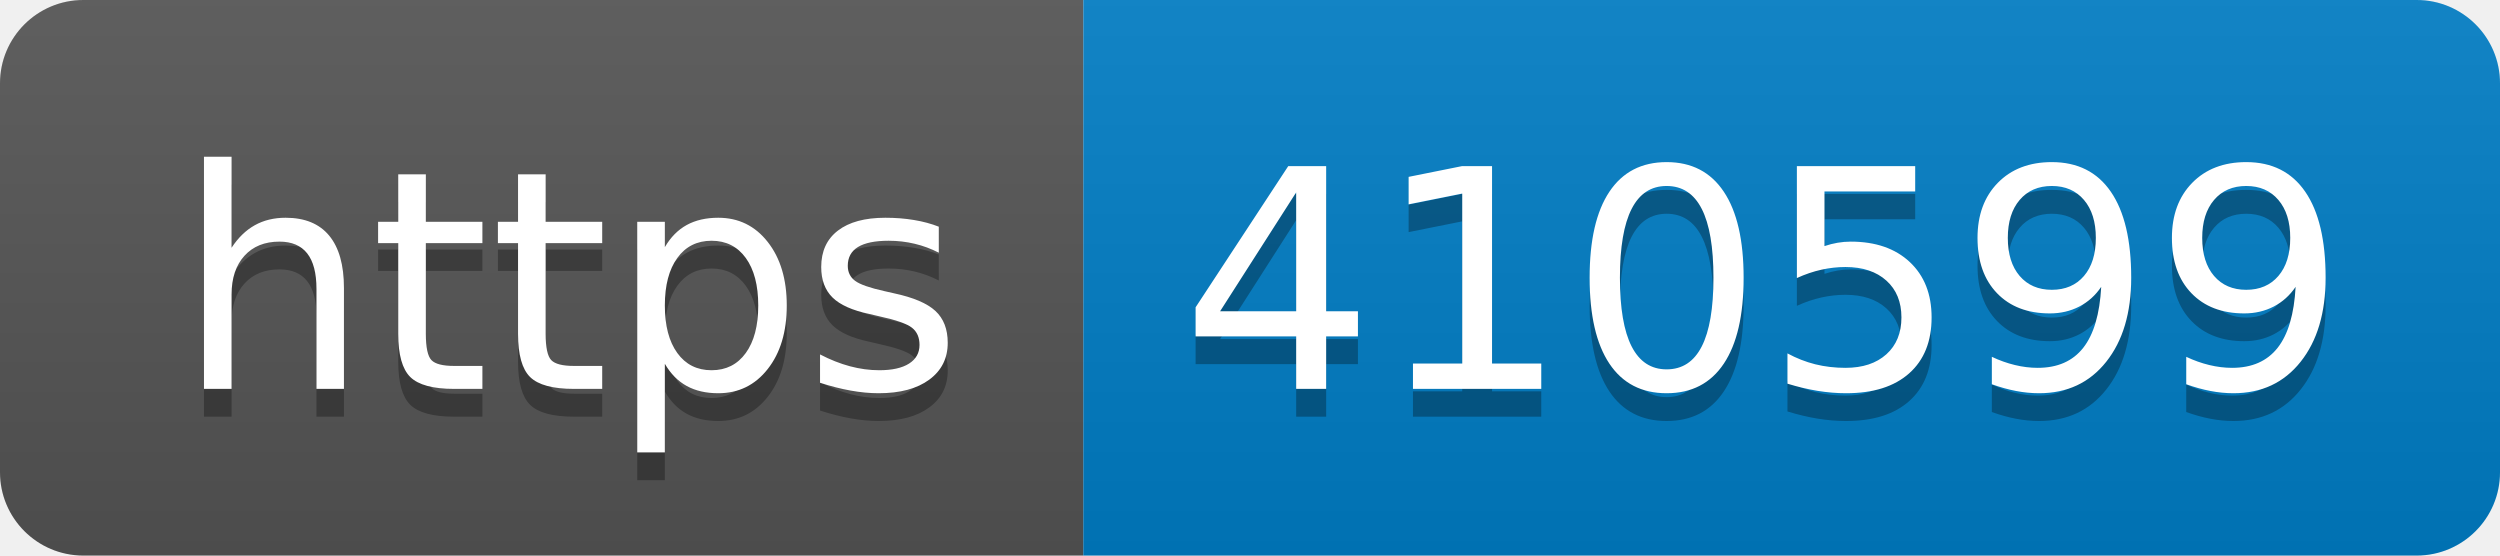
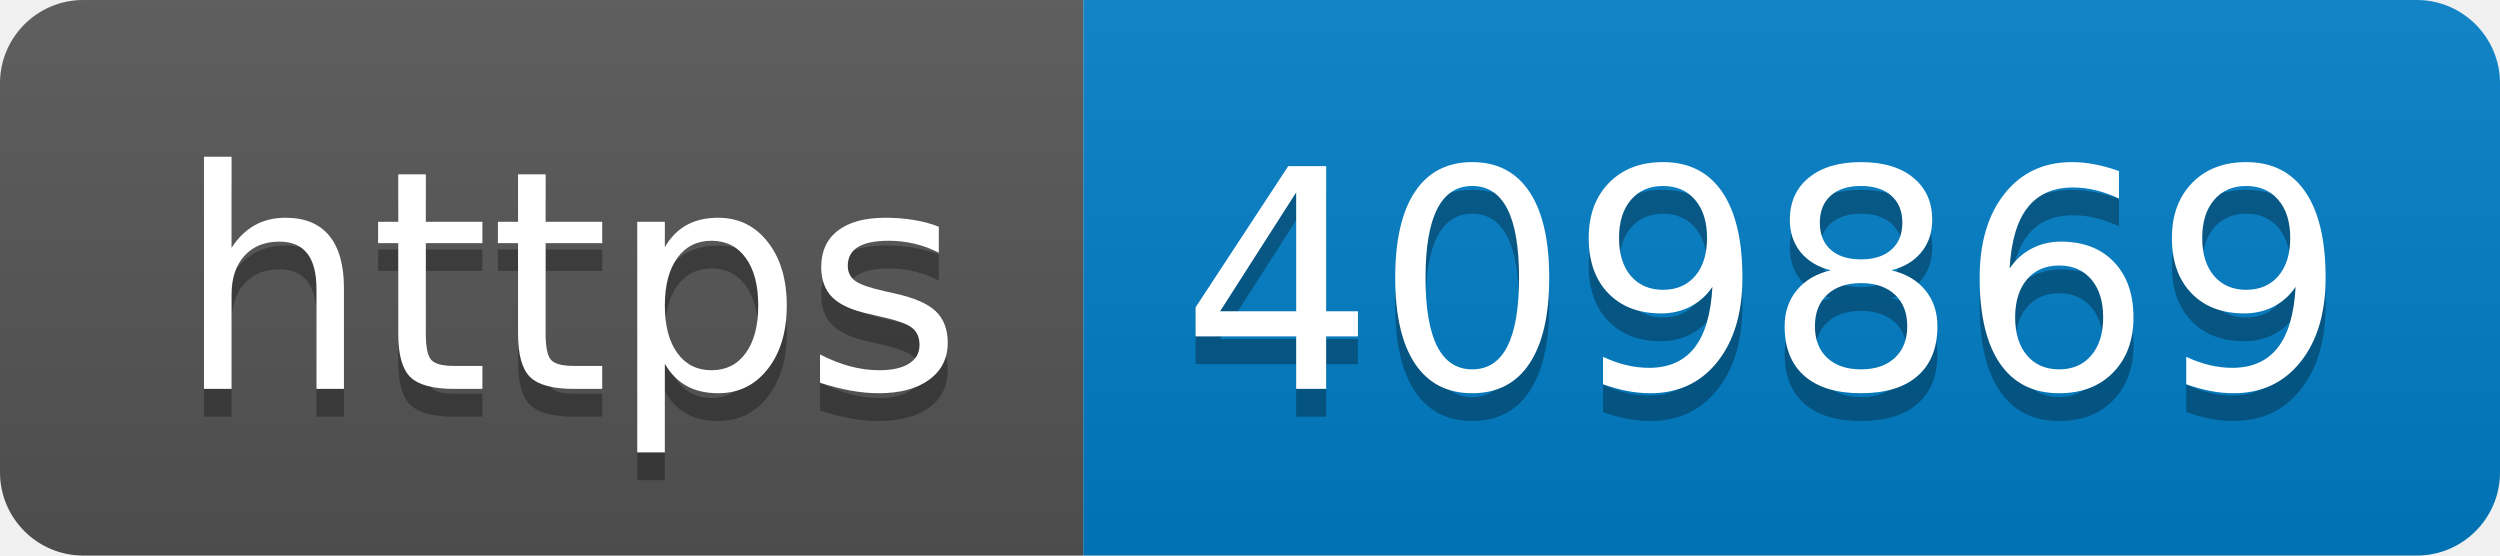
- <svg xmlns="http://www.w3.org/2000/svg" width="90" height="20" role="img" aria-label="https: 410599">
+ <svg xmlns="http://www.w3.org/2000/svg" width="90" height="20" role="img" aria-label="https: 409869">
  <linearGradient id="s" x2="0" y2="100%">
    <stop offset="0" stop-color="#bbb" stop-opacity=".1" />
    <stop offset="1" stop-opacity=".1" />
  </linearGradient>
  <clipPath id="r">
    <rect width="90" height="20" rx="3" fill="#fff" />
  </clipPath>
  <g clip-path="url(#r)">
    <rect width="39" height="20" fill="#555" />
    <rect x="39" width="51" height="20" fill="#007ec6" />
    <rect width="90" height="20" fill="url(#s)" />
  </g>
  <g fill="#fff" text-anchor="middle" font-family="Verdana,Geneva,DejaVu Sans,sans-serif" text-rendering="geometricPrecision" font-size="110">
    <text aria-hidden="true" x="205" y="150" fill="#010101" fill-opacity=".3" transform="scale(.1)" textLength="290">https</text>
    <text x="205" y="140" transform="scale(.1)" fill="#fff" textLength="290">https</text>
-     <text aria-hidden="true" x="635" y="150" fill="#010101" fill-opacity=".3" transform="scale(.1)" textLength="410">410599</text>
-     <text x="635" y="140" transform="scale(.1)" fill="#fff" textLength="410">410599</text>
+     <text aria-hidden="true" x="635" y="150" fill="#010101" fill-opacity=".3" transform="scale(.1)" textLength="410">409869</text>
+     <text x="635" y="140" transform="scale(.1)" fill="#fff" textLength="410">409869</text>
  </g>
</svg>
